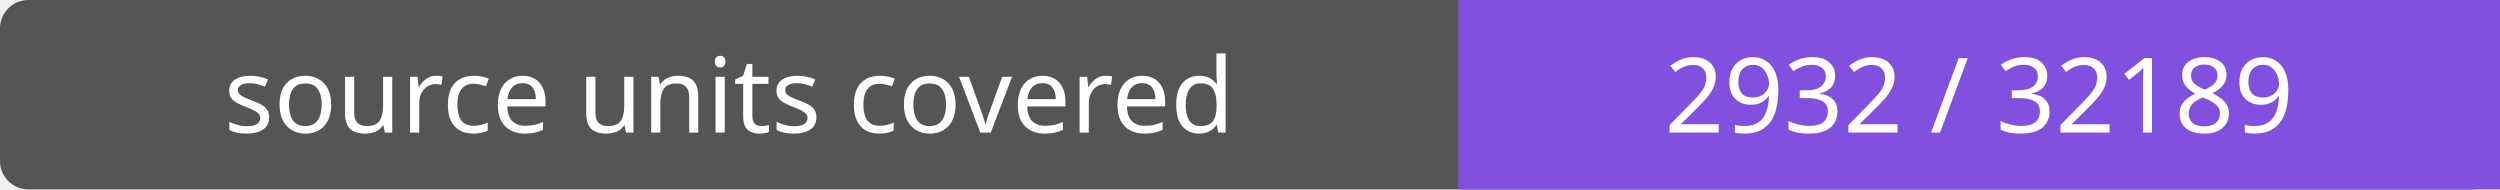
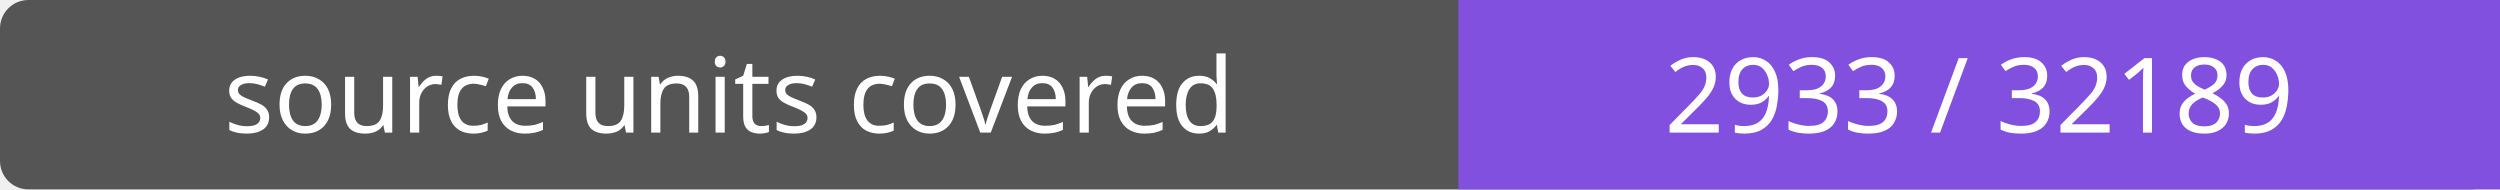
- <svg xmlns="http://www.w3.org/2000/svg" width="264" height="20" role="img" aria-label="source units covered: 2932 / 32189">
+ <svg xmlns="http://www.w3.org/2000/svg" width="264" height="20" role="img" aria-label="source units covered: 2933 / 32189">
  <rect width="264" height="20" rx="3" fill="#555" />
  <path fill="#8250df" d="M154 0h110v20H154z" />
  <g fill="#fff" text-anchor="middle" font-family="Verdana,sans-serif" font-size="11">
    <text x="77.0" y="14">source units covered</text>
-     <text x="209.0" y="14">2932 / 32189</text>
+     <text x="209.0" y="14">2933 / 32189</text>
  </g>
</svg>
